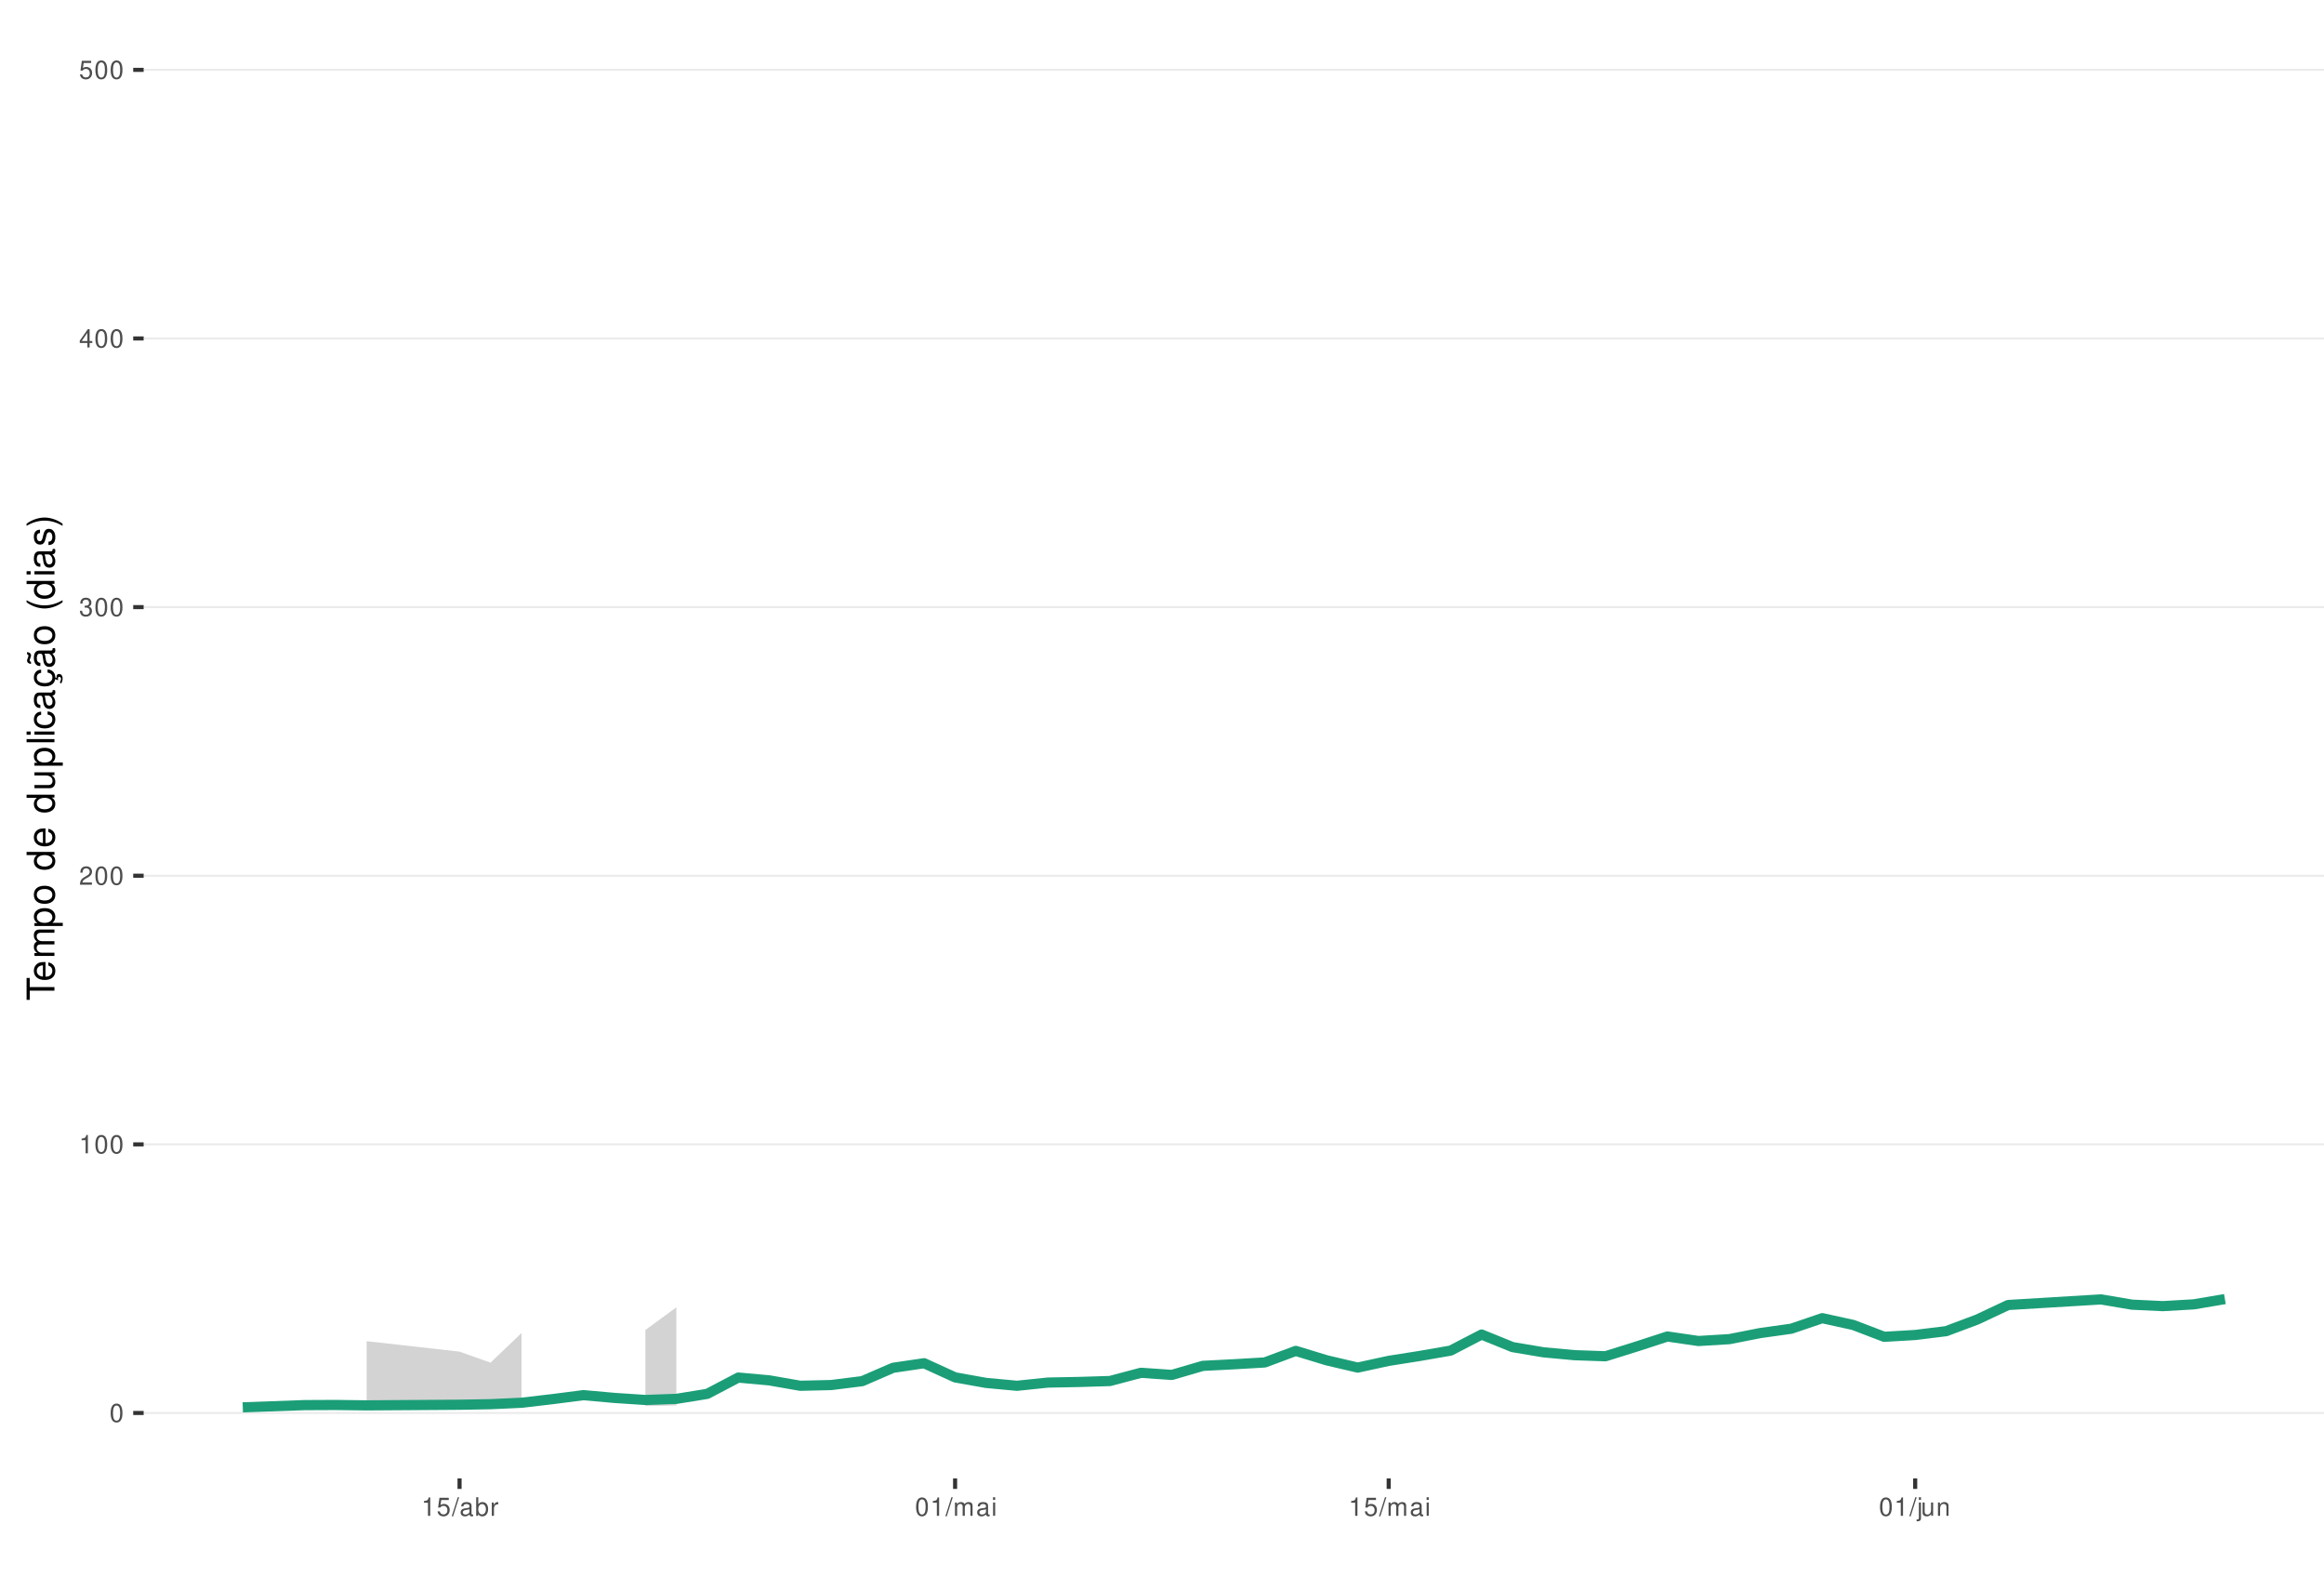
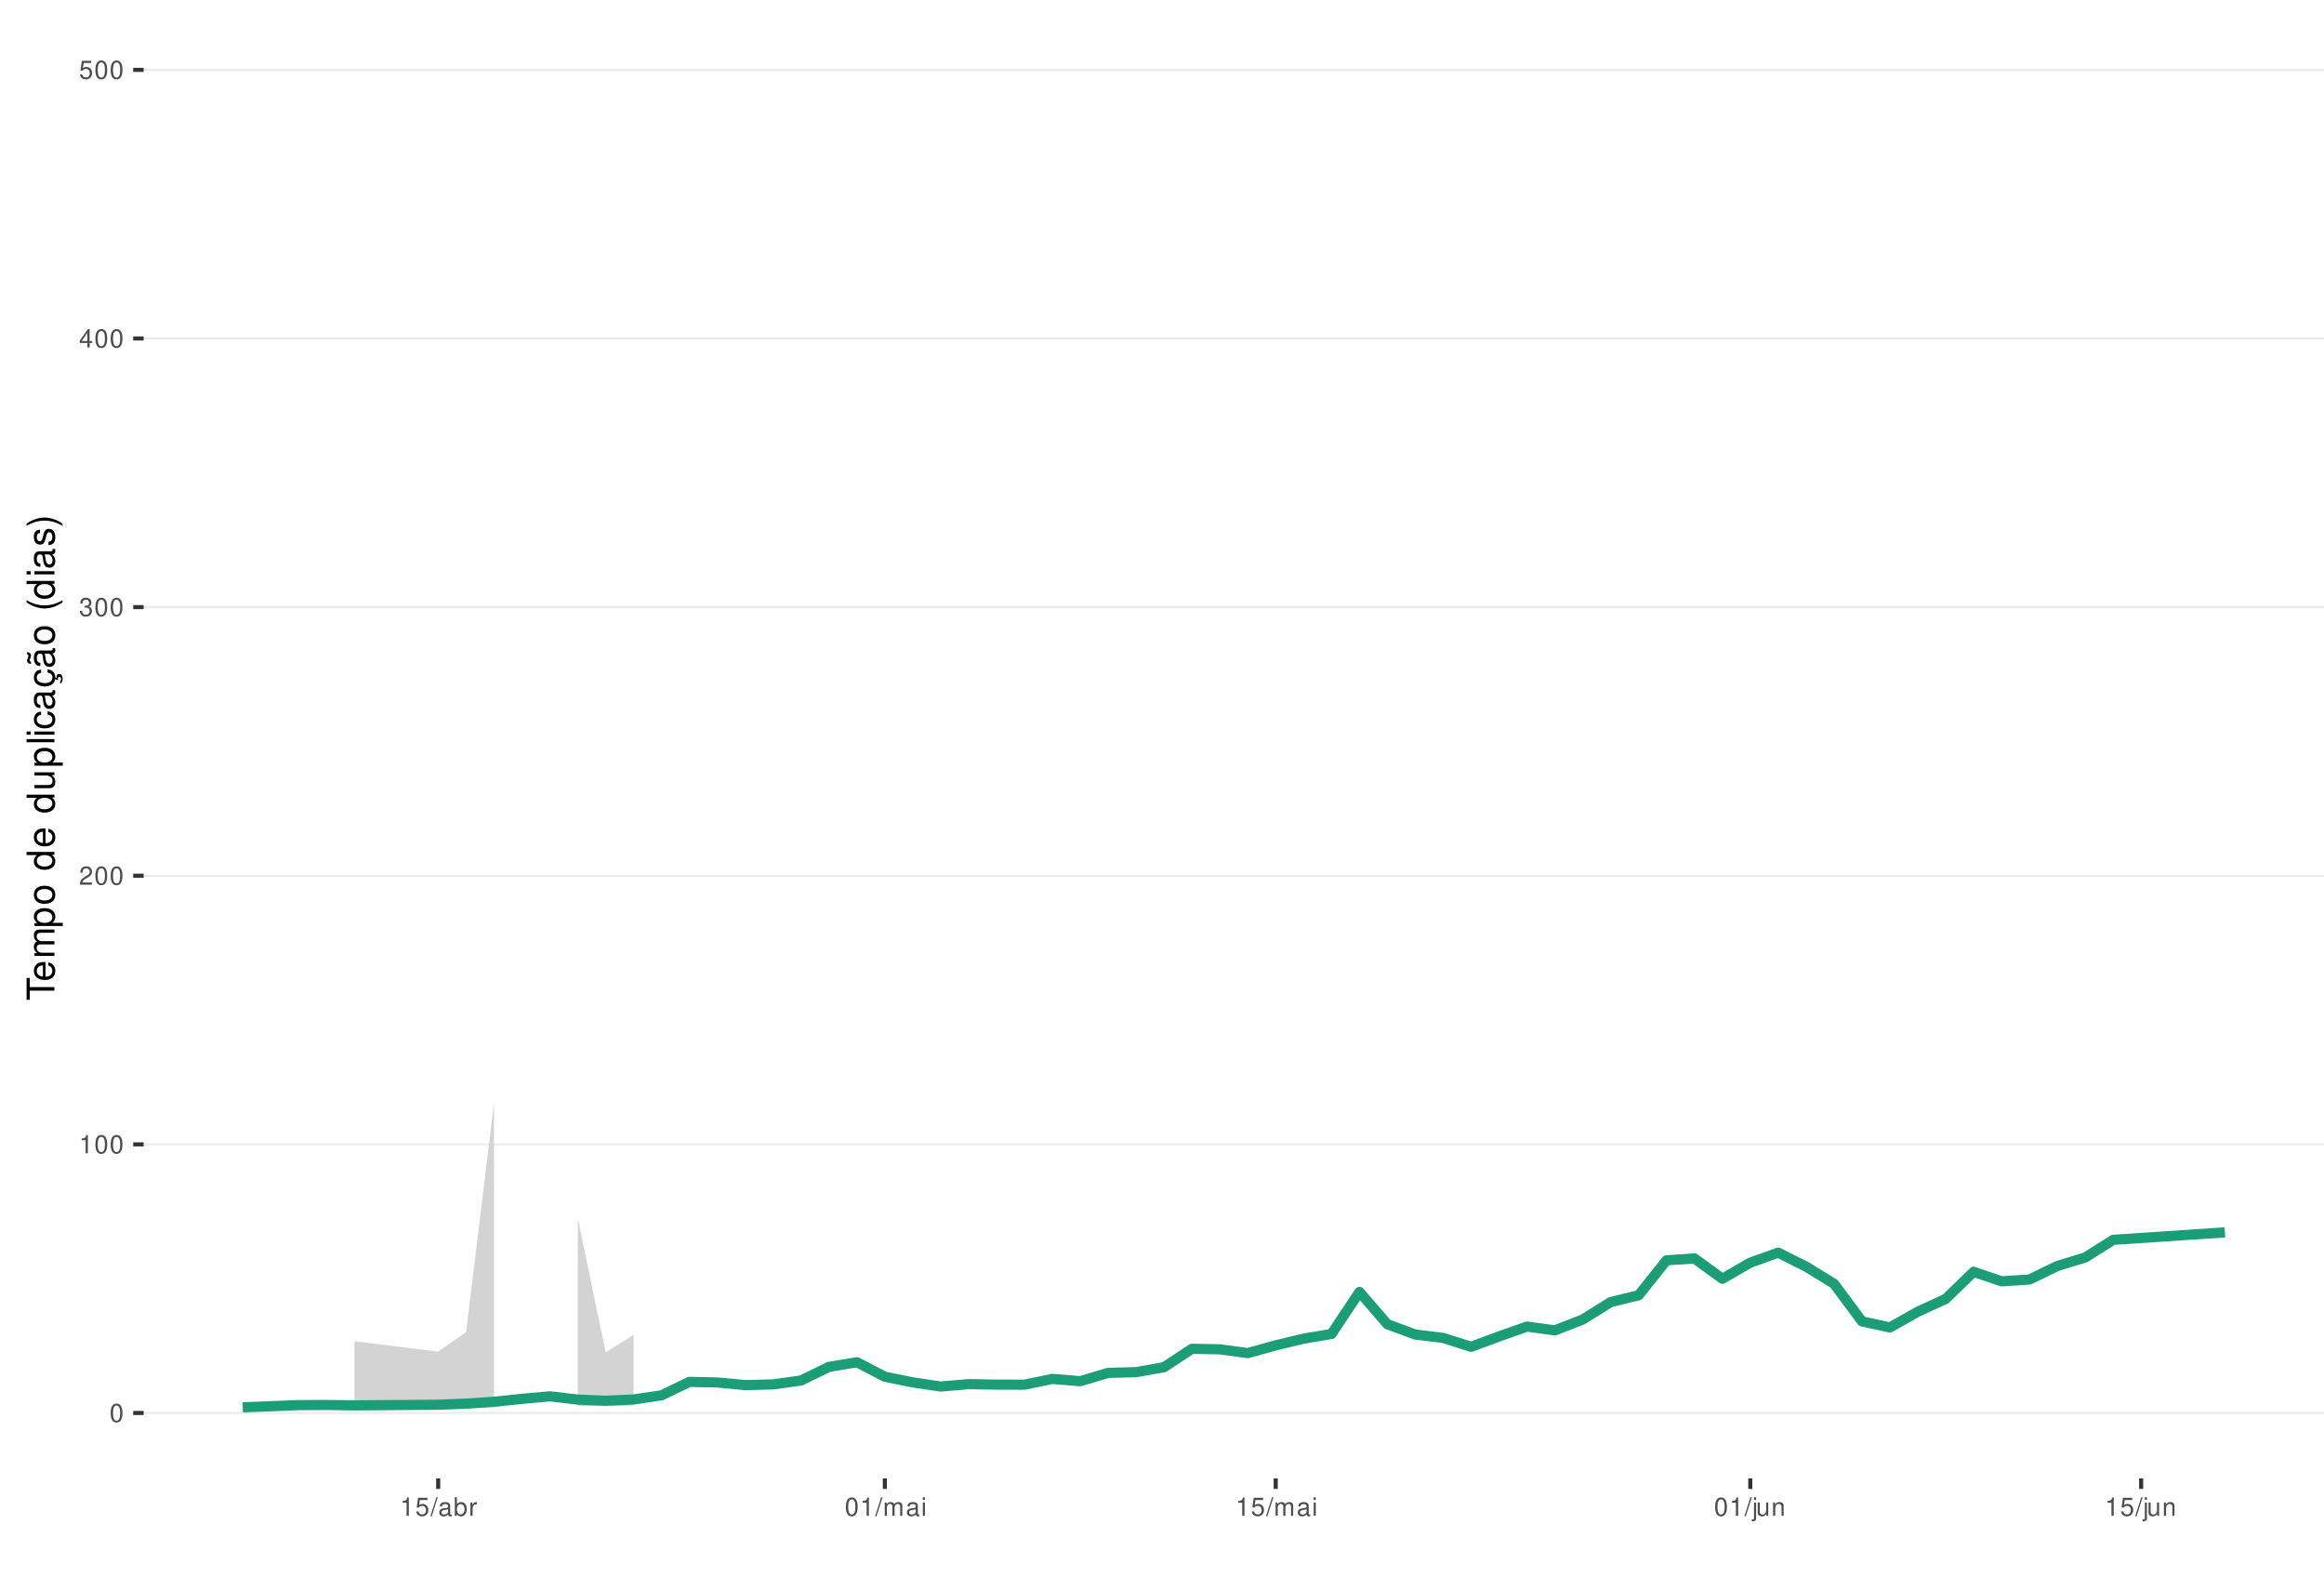
<svg xmlns="http://www.w3.org/2000/svg" xmlns:xlink="http://www.w3.org/1999/xlink" width="609pt" height="413pt" viewBox="0 0 609 413" version="1.1">
  <defs>
    <g>
      <symbol overflow="visible" id="glyph0-0">
        <path style="stroke:none;" d="" />
      </symbol>
      <symbol overflow="visible" id="glyph0-1">
        <path style="stroke:none;" d="M 1.828 -4.812 C 1.391 -4.812 0.984 -4.609 0.75 -4.281 C 0.438 -3.859 0.281 -3.219 0.281 -2.328 C 0.281 -0.703 0.812 0.156 1.828 0.156 C 2.828 0.156 3.375 -0.703 3.375 -2.297 C 3.375 -3.219 3.234 -3.844 2.922 -4.281 C 2.672 -4.625 2.281 -4.812 1.828 -4.812 Z M 1.828 -4.297 C 2.469 -4.297 2.781 -3.641 2.781 -2.344 C 2.781 -0.969 2.469 -0.328 1.812 -0.328 C 1.203 -0.328 0.891 -1 0.891 -2.328 C 0.891 -3.641 1.203 -4.297 1.828 -4.297 Z M 1.828 -4.297 " />
      </symbol>
      <symbol overflow="visible" id="glyph0-2">
        <path style="stroke:none;" d="M 1.719 -3.422 L 1.719 0 L 2.312 0 L 2.312 -4.812 L 1.922 -4.812 C 1.719 -4.078 1.578 -3.969 0.672 -3.859 L 0.672 -3.422 Z M 1.719 -3.422 " />
      </symbol>
      <symbol overflow="visible" id="glyph0-3">
        <path style="stroke:none;" d="M 3.375 -0.578 L 0.891 -0.578 C 0.938 -0.984 1.156 -1.234 1.734 -1.578 L 2.406 -1.953 C 3.062 -2.328 3.406 -2.812 3.406 -3.406 C 3.406 -3.812 3.234 -4.188 2.969 -4.438 C 2.688 -4.688 2.344 -4.812 1.891 -4.812 C 1.297 -4.812 0.844 -4.594 0.578 -4.188 C 0.422 -3.938 0.344 -3.641 0.328 -3.141 L 0.922 -3.141 C 0.938 -3.469 0.984 -3.672 1.062 -3.828 C 1.219 -4.125 1.516 -4.297 1.875 -4.297 C 2.406 -4.297 2.797 -3.906 2.797 -3.391 C 2.797 -3.016 2.578 -2.672 2.156 -2.438 L 1.547 -2.078 C 0.562 -1.516 0.281 -1.062 0.219 0 L 3.375 0 Z M 3.375 -0.578 " />
      </symbol>
      <symbol overflow="visible" id="glyph0-4">
        <path style="stroke:none;" d="M 1.469 -2.219 L 1.797 -2.219 C 2.422 -2.219 2.766 -1.922 2.766 -1.344 C 2.766 -0.734 2.406 -0.359 1.797 -0.359 C 1.156 -0.359 0.844 -0.688 0.797 -1.391 L 0.219 -1.391 C 0.234 -1.016 0.312 -0.766 0.422 -0.547 C 0.672 -0.078 1.125 0.156 1.766 0.156 C 2.75 0.156 3.375 -0.438 3.375 -1.344 C 3.375 -1.953 3.141 -2.297 2.562 -2.484 C 3.016 -2.672 3.234 -3 3.234 -3.484 C 3.234 -4.312 2.688 -4.812 1.797 -4.812 C 0.844 -4.812 0.328 -4.281 0.312 -3.266 L 0.906 -3.266 C 0.906 -3.547 0.938 -3.719 1 -3.875 C 1.141 -4.141 1.438 -4.297 1.797 -4.297 C 2.312 -4.297 2.625 -3.984 2.625 -3.469 C 2.625 -3.125 2.516 -2.922 2.25 -2.812 C 2.094 -2.75 1.875 -2.719 1.469 -2.703 Z M 1.469 -2.219 " />
      </symbol>
      <symbol overflow="visible" id="glyph0-5">
        <path style="stroke:none;" d="M 2.172 -1.172 L 2.172 0 L 2.766 0 L 2.766 -1.172 L 3.469 -1.172 L 3.469 -1.688 L 2.766 -1.688 L 2.766 -4.812 L 2.328 -4.812 L 0.188 -1.781 L 0.188 -1.172 Z M 2.172 -1.688 L 0.703 -1.688 L 2.172 -3.812 Z M 2.172 -1.688 " />
      </symbol>
      <symbol overflow="visible" id="glyph0-6">
        <path style="stroke:none;" d="M 3.172 -4.719 L 0.734 -4.719 L 0.375 -2.156 L 0.922 -2.156 C 1.188 -2.469 1.422 -2.594 1.797 -2.594 C 2.422 -2.594 2.812 -2.156 2.812 -1.453 C 2.812 -0.781 2.422 -0.359 1.781 -0.359 C 1.266 -0.359 0.953 -0.625 0.812 -1.156 L 0.234 -1.156 C 0.312 -0.766 0.375 -0.578 0.516 -0.406 C 0.781 -0.047 1.266 0.156 1.797 0.156 C 2.75 0.156 3.422 -0.547 3.422 -1.531 C 3.422 -2.469 2.797 -3.109 1.891 -3.109 C 1.562 -3.109 1.297 -3.016 1.016 -2.828 L 1.203 -4.141 L 3.172 -4.141 Z M 3.172 -4.719 " />
      </symbol>
      <symbol overflow="visible" id="glyph0-7">
        <path style="stroke:none;" d="M 1.531 -4.859 L -0.047 0.141 L 0.312 0.141 L 1.891 -4.859 Z M 1.531 -4.859 " />
      </symbol>
      <symbol overflow="visible" id="glyph0-8">
        <path style="stroke:none;" d="M 3.562 -0.328 C 3.5 -0.312 3.469 -0.312 3.438 -0.312 C 3.25 -0.312 3.141 -0.406 3.141 -0.578 L 3.141 -2.641 C 3.141 -3.25 2.688 -3.594 1.828 -3.594 C 1.312 -3.594 0.906 -3.438 0.672 -3.188 C 0.516 -3 0.453 -2.797 0.438 -2.453 L 0.984 -2.453 C 1.031 -2.875 1.297 -3.078 1.812 -3.078 C 2.312 -3.078 2.594 -2.891 2.594 -2.562 L 2.594 -2.406 C 2.578 -2.172 2.469 -2.078 2.016 -2.031 C 1.219 -1.922 1.109 -1.891 0.891 -1.812 C 0.484 -1.641 0.281 -1.328 0.281 -0.875 C 0.281 -0.25 0.719 0.156 1.422 0.156 C 1.859 0.156 2.219 0 2.609 -0.359 C 2.656 0 2.828 0.156 3.188 0.156 C 3.297 0.156 3.375 0.141 3.562 0.094 Z M 2.594 -1.094 C 2.594 -0.906 2.531 -0.797 2.375 -0.641 C 2.141 -0.438 1.875 -0.328 1.547 -0.328 C 1.109 -0.328 0.859 -0.547 0.859 -0.891 C 0.859 -1.266 1.094 -1.438 1.703 -1.531 C 2.297 -1.609 2.406 -1.641 2.594 -1.719 Z M 2.594 -1.094 " />
      </symbol>
      <symbol overflow="visible" id="glyph0-9">
        <path style="stroke:none;" d="M 0.359 -4.859 L 0.359 0 L 0.859 0 L 0.859 -0.453 C 1.125 -0.047 1.484 0.156 1.969 0.156 C 2.875 0.156 3.484 -0.594 3.484 -1.75 C 3.484 -2.891 2.922 -3.594 1.984 -3.594 C 1.516 -3.594 1.172 -3.406 0.906 -3.016 L 0.906 -4.859 Z M 1.891 -3.062 C 2.5 -3.062 2.906 -2.531 2.906 -1.703 C 2.906 -0.906 2.484 -0.359 1.891 -0.359 C 1.297 -0.359 0.906 -0.906 0.906 -1.719 C 0.906 -2.531 1.297 -3.062 1.891 -3.062 Z M 1.891 -3.062 " />
      </symbol>
      <symbol overflow="visible" id="glyph0-10">
        <path style="stroke:none;" d="M 0.453 -3.484 L 0.453 0 L 1.016 0 L 1.016 -1.812 C 1.031 -2.656 1.375 -3.016 2.141 -3 L 2.141 -3.562 C 2.047 -3.578 1.984 -3.594 1.922 -3.594 C 1.562 -3.594 1.297 -3.375 0.969 -2.859 L 0.969 -3.484 Z M 0.453 -3.484 " />
      </symbol>
      <symbol overflow="visible" id="glyph0-11">
        <path style="stroke:none;" d="M 0.469 -3.484 L 0.469 0 L 1.031 0 L 1.031 -2.188 C 1.031 -2.703 1.391 -3.109 1.844 -3.109 C 2.25 -3.109 2.484 -2.844 2.484 -2.406 L 2.484 0 L 3.047 0 L 3.047 -2.188 C 3.047 -2.703 3.422 -3.109 3.875 -3.109 C 4.266 -3.109 4.516 -2.844 4.516 -2.406 L 4.516 0 L 5.078 0 L 5.078 -2.609 C 5.078 -3.234 4.719 -3.594 4.062 -3.594 C 3.594 -3.594 3.312 -3.453 2.984 -3.062 C 2.781 -3.422 2.5 -3.594 2.047 -3.594 C 1.578 -3.594 1.266 -3.422 0.984 -3 L 0.984 -3.484 Z M 0.469 -3.484 " />
      </symbol>
      <symbol overflow="visible" id="glyph0-12">
        <path style="stroke:none;" d="M 1 -3.484 L 0.453 -3.484 L 0.453 0 L 1 0 Z M 1 -4.859 L 0.438 -4.859 L 0.438 -4.156 L 1 -4.156 Z M 1 -4.859 " />
      </symbol>
      <symbol overflow="visible" id="glyph0-13">
        <path style="stroke:none;" d="M 0.469 -3.484 L 0.469 0.5 C 0.469 0.859 0.359 0.969 0.016 0.969 C -0.031 0.969 -0.047 0.969 -0.125 0.953 L -0.125 1.438 C -0.047 1.438 -0.016 1.453 0.062 1.453 C 0.688 1.453 1.016 1.203 1.016 0.719 L 1.016 -3.484 Z M 1.016 -4.859 L 0.469 -4.859 L 0.469 -4.156 L 1.016 -4.156 Z M 1.016 -4.859 " />
      </symbol>
      <symbol overflow="visible" id="glyph0-14">
        <path style="stroke:none;" d="M 3.203 0 L 3.203 -3.484 L 2.656 -3.484 L 2.656 -1.516 C 2.656 -0.797 2.281 -0.328 1.703 -0.328 C 1.266 -0.328 0.984 -0.594 0.984 -1.016 L 0.984 -3.484 L 0.438 -3.484 L 0.438 -0.797 C 0.438 -0.219 0.859 0.156 1.547 0.156 C 2.062 0.156 2.391 -0.031 2.703 -0.484 L 2.703 0 Z M 3.203 0 " />
      </symbol>
      <symbol overflow="visible" id="glyph0-15">
        <path style="stroke:none;" d="M 0.469 -3.484 L 0.469 0 L 1.031 0 L 1.031 -1.922 C 1.031 -2.641 1.391 -3.109 1.969 -3.109 C 2.406 -3.109 2.688 -2.828 2.688 -2.422 L 2.688 0 L 3.234 0 L 3.234 -2.641 C 3.234 -3.219 2.812 -3.594 2.141 -3.594 C 1.625 -3.594 1.281 -3.391 0.984 -2.906 L 0.984 -3.484 Z M 0.469 -3.484 " />
      </symbol>
      <symbol overflow="visible" id="glyph1-0">
        <path style="stroke:none;" d="" />
      </symbol>
      <symbol overflow="visible" id="glyph1-1">
        <path style="stroke:none;" d="M -6.469 -3.547 L -6.469 -5.938 L -7.297 -5.938 L -7.297 -0.203 L -6.469 -0.203 L -6.469 -2.609 L 0 -2.609 L 0 -3.547 Z M -6.469 -3.547 " />
      </symbol>
      <symbol overflow="visible" id="glyph1-2">
        <path style="stroke:none;" d="M -2.344 -5.125 C -3.141 -5.125 -3.625 -5.062 -4.016 -4.922 C -4.875 -4.578 -5.391 -3.781 -5.391 -2.797 C -5.391 -1.344 -4.281 -0.406 -2.547 -0.406 C -0.812 -0.406 0.234 -1.297 0.234 -2.781 C 0.234 -3.984 -0.453 -4.812 -1.594 -5.016 L -1.594 -4.188 C -0.906 -3.953 -0.547 -3.484 -0.547 -2.812 C -0.547 -2.281 -0.781 -1.828 -1.219 -1.547 C -1.516 -1.344 -1.812 -1.281 -2.344 -1.266 Z M -3.016 -1.297 C -3.984 -1.359 -4.625 -1.953 -4.625 -2.797 C -4.625 -3.641 -3.953 -4.234 -3.016 -4.234 Z M -3.016 -1.297 " />
      </symbol>
      <symbol overflow="visible" id="glyph1-3">
        <path style="stroke:none;" d="M -5.234 -0.703 L 0 -0.703 L 0 -1.547 L -3.297 -1.547 C -4.047 -1.547 -4.656 -2.094 -4.656 -2.766 C -4.656 -3.391 -4.281 -3.734 -3.609 -3.734 L 0 -3.734 L 0 -4.578 L -3.297 -4.578 C -4.047 -4.578 -4.656 -5.125 -4.656 -5.812 C -4.656 -6.422 -4.266 -6.781 -3.609 -6.781 L 0 -6.781 L 0 -7.625 L -3.938 -7.625 C -4.875 -7.625 -5.391 -7.078 -5.391 -6.094 C -5.391 -5.406 -5.188 -4.984 -4.594 -4.484 C -5.156 -4.188 -5.391 -3.766 -5.391 -3.078 C -5.391 -2.375 -5.125 -1.906 -4.5 -1.469 L -5.234 -1.469 Z M -5.234 -0.703 " />
      </symbol>
      <symbol overflow="visible" id="glyph1-4">
        <path style="stroke:none;" d="M 2.188 -0.547 L 2.188 -1.375 L -0.547 -1.375 C -0.016 -1.812 0.234 -2.312 0.234 -2.984 C 0.234 -4.344 -0.859 -5.234 -2.531 -5.234 C -4.297 -5.234 -5.391 -4.375 -5.391 -2.984 C -5.391 -2.266 -5.062 -1.703 -4.453 -1.312 L -5.234 -1.312 L -5.234 -0.547 Z M -4.609 -2.844 C -4.609 -3.766 -3.797 -4.359 -2.547 -4.359 C -1.359 -4.359 -0.547 -3.75 -0.547 -2.844 C -0.547 -1.953 -1.344 -1.375 -2.578 -1.375 C -3.812 -1.375 -4.609 -1.953 -4.609 -2.844 Z M -4.609 -2.844 " />
      </symbol>
      <symbol overflow="visible" id="glyph1-5">
        <path style="stroke:none;" d="M -5.391 -2.719 C -5.391 -1.234 -4.344 -0.359 -2.578 -0.359 C -0.812 -0.359 0.234 -1.234 0.234 -2.734 C 0.234 -4.203 -0.812 -5.094 -2.547 -5.094 C -4.359 -5.094 -5.391 -4.234 -5.391 -2.719 Z M -4.625 -2.734 C -4.625 -3.672 -3.844 -4.234 -2.547 -4.234 C -1.312 -4.234 -0.547 -3.656 -0.547 -2.734 C -0.547 -1.797 -1.312 -1.234 -2.578 -1.234 C -3.844 -1.234 -4.625 -1.797 -4.625 -2.734 Z M -4.625 -2.734 " />
      </symbol>
      <symbol overflow="visible" id="glyph1-6">
        <path style="stroke:none;" d="" />
      </symbol>
      <symbol overflow="visible" id="glyph1-7">
        <path style="stroke:none;" d="M -7.297 -4.953 L -7.297 -4.125 L -4.578 -4.125 C -5.109 -3.766 -5.391 -3.203 -5.391 -2.516 C -5.391 -1.156 -4.297 -0.266 -2.625 -0.266 C -0.859 -0.266 0.234 -1.125 0.234 -2.547 C 0.234 -3.266 -0.047 -3.766 -0.688 -4.203 L 0 -4.203 L 0 -4.953 Z M -4.609 -2.656 C -4.609 -3.547 -3.812 -4.125 -2.562 -4.125 C -1.344 -4.125 -0.547 -3.547 -0.547 -2.656 C -0.547 -1.734 -1.359 -1.125 -2.578 -1.125 C -3.797 -1.125 -4.609 -1.734 -4.609 -2.656 Z M -4.609 -2.656 " />
      </symbol>
      <symbol overflow="visible" id="glyph1-8">
        <path style="stroke:none;" d="M 0 -4.812 L -5.234 -4.812 L -5.234 -3.984 L -2.266 -3.984 C -1.203 -3.984 -0.5 -3.438 -0.5 -2.562 C -0.5 -1.906 -0.906 -1.484 -1.531 -1.484 L -5.234 -1.484 L -5.234 -0.656 L -1.203 -0.656 C -0.328 -0.656 0.234 -1.297 0.234 -2.312 C 0.234 -3.094 -0.047 -3.578 -0.734 -4.062 L 0 -4.062 Z M 0 -4.812 " />
      </symbol>
      <symbol overflow="visible" id="glyph1-9">
        <path style="stroke:none;" d="M -7.297 -1.516 L -7.297 -0.688 L 0 -0.688 L 0 -1.516 Z M -7.297 -1.516 " />
      </symbol>
      <symbol overflow="visible" id="glyph1-10">
        <path style="stroke:none;" d="M -5.234 -1.5 L -5.234 -0.672 L 0 -0.672 L 0 -1.5 Z M -7.297 -1.5 L -7.297 -0.656 L -6.234 -0.656 L -6.234 -1.5 Z M -7.297 -1.5 " />
      </symbol>
      <symbol overflow="visible" id="glyph1-11">
        <path style="stroke:none;" d="M -3.484 -4.703 C -3.984 -4.672 -4.312 -4.562 -4.609 -4.359 C -5.094 -4 -5.391 -3.375 -5.391 -2.641 C -5.391 -1.219 -4.266 -0.312 -2.531 -0.312 C -0.844 -0.312 0.234 -1.203 0.234 -2.625 C 0.234 -3.875 -0.516 -4.672 -1.797 -4.766 L -1.797 -3.938 C -0.953 -3.797 -0.547 -3.359 -0.547 -2.656 C -0.547 -1.734 -1.297 -1.188 -2.531 -1.188 C -3.844 -1.188 -4.625 -1.719 -4.625 -2.625 C -4.625 -3.328 -4.203 -3.766 -3.484 -3.875 Z M -3.484 -4.703 " />
      </symbol>
      <symbol overflow="visible" id="glyph1-12">
        <path style="stroke:none;" d="M -0.484 -5.344 C -0.469 -5.266 -0.469 -5.219 -0.469 -5.172 C -0.469 -4.875 -0.625 -4.719 -0.875 -4.719 L -3.953 -4.719 C -4.891 -4.719 -5.391 -4.047 -5.391 -2.75 C -5.391 -1.984 -5.172 -1.375 -4.781 -1.016 C -4.516 -0.766 -4.203 -0.672 -3.688 -0.656 L -3.688 -1.484 C -4.328 -1.562 -4.625 -1.938 -4.625 -2.719 C -4.625 -3.484 -4.344 -3.891 -3.844 -3.891 L -3.625 -3.891 C -3.266 -3.875 -3.125 -3.703 -3.047 -3.016 C -2.891 -1.844 -2.844 -1.656 -2.719 -1.344 C -2.453 -0.734 -2 -0.422 -1.312 -0.422 C -0.375 -0.422 0.234 -1.078 0.234 -2.141 C 0.234 -2.797 0 -3.328 -0.547 -3.922 C 0 -3.984 0.234 -4.234 0.234 -4.781 C 0.234 -4.953 0.203 -5.062 0.141 -5.344 Z M -1.656 -3.891 C -1.375 -3.891 -1.203 -3.812 -0.969 -3.562 C -0.656 -3.219 -0.5 -2.812 -0.5 -2.312 C -0.5 -1.672 -0.812 -1.297 -1.344 -1.297 C -1.891 -1.297 -2.172 -1.656 -2.297 -2.547 C -2.422 -3.438 -2.453 -3.609 -2.594 -3.891 Z M -1.656 -3.891 " />
      </symbol>
      <symbol overflow="visible" id="glyph1-13">
        <path style="stroke:none;" d="M 0.234 -2.641 C 0.234 -3.875 -0.547 -4.703 -1.797 -4.766 L -1.797 -3.938 C -0.953 -3.797 -0.531 -3.359 -0.531 -2.656 C -0.531 -1.734 -1.281 -1.188 -2.516 -1.188 C -3.844 -1.188 -4.625 -1.719 -4.625 -2.625 C -4.625 -3.328 -4.203 -3.766 -3.484 -3.875 L -3.484 -4.703 C -3.984 -4.672 -4.312 -4.562 -4.609 -4.359 C -5.094 -4 -5.391 -3.375 -5.391 -2.641 C -5.391 -1.219 -4.266 -0.312 -2.531 -0.312 C -1.469 -0.312 -0.625 -0.672 -0.156 -1.312 C 0.047 -1.594 0.125 -1.812 0.203 -2.25 L 0.922 -1.938 L 0.984 -2.062 C 0.938 -2.188 0.906 -2.25 0.906 -2.375 C 0.906 -2.656 1.047 -2.828 1.281 -2.828 C 1.547 -2.828 1.734 -2.594 1.734 -2.297 C 1.734 -2.031 1.672 -1.844 1.438 -1.406 L 1.406 -1.312 L 1.812 -1.094 C 2.078 -1.75 2.141 -1.953 2.141 -2.344 C 2.141 -3.109 1.781 -3.578 1.203 -3.578 C 0.781 -3.578 0.547 -3.297 0.547 -2.797 C 0.547 -2.703 0.547 -2.641 0.562 -2.516 Z M 0.234 -2.641 " />
      </symbol>
      <symbol overflow="visible" id="glyph1-14">
        <path style="stroke:none;" d="M -0.484 -5.344 C -0.469 -5.266 -0.469 -5.219 -0.469 -5.172 C -0.469 -4.875 -0.625 -4.719 -0.875 -4.719 L -3.953 -4.719 C -4.891 -4.719 -5.391 -4.047 -5.391 -2.75 C -5.391 -1.984 -5.172 -1.375 -4.781 -1.016 C -4.516 -0.766 -4.203 -0.672 -3.688 -0.656 L -3.688 -1.484 C -4.328 -1.562 -4.625 -1.938 -4.625 -2.719 C -4.625 -3.484 -4.344 -3.891 -3.844 -3.891 L -3.625 -3.891 C -3.266 -3.875 -3.125 -3.703 -3.047 -3.016 C -2.891 -1.844 -2.844 -1.656 -2.719 -1.344 C -2.453 -0.734 -2 -0.422 -1.312 -0.422 C -0.375 -0.422 0.234 -1.078 0.234 -2.141 C 0.234 -2.797 0 -3.328 -0.547 -3.922 C 0 -3.984 0.234 -4.234 0.234 -4.781 C 0.234 -4.953 0.203 -5.062 0.141 -5.344 Z M -1.656 -3.891 C -1.375 -3.891 -1.203 -3.812 -0.969 -3.562 C -0.656 -3.219 -0.5 -2.812 -0.5 -2.312 C -0.5 -1.672 -0.812 -1.297 -1.344 -1.297 C -1.891 -1.297 -2.172 -1.656 -2.297 -2.547 C -2.422 -3.438 -2.453 -3.609 -2.594 -3.891 Z M -7.172 -3.75 C -6.922 -3.672 -6.812 -3.547 -6.812 -3.375 C -6.812 -3.25 -6.875 -2.984 -6.984 -2.734 C -7.156 -2.312 -7.172 -2.25 -7.172 -2.047 C -7.172 -1.594 -6.797 -1.297 -6.141 -1.188 L -6.141 -1.766 C -6.375 -1.812 -6.5 -1.938 -6.5 -2.094 C -6.5 -2.203 -6.469 -2.344 -6.375 -2.578 C -6.156 -3.156 -6.125 -3.234 -6.125 -3.438 C -6.125 -3.922 -6.484 -4.219 -7.172 -4.312 Z M -7.172 -3.75 " />
      </symbol>
      <symbol overflow="visible" id="glyph1-15">
        <path style="stroke:none;" d="M -7.297 -2.359 C -5.984 -1.359 -4.156 -0.734 -2.594 -0.734 C -1.016 -0.734 0.812 -1.359 2.125 -2.359 L 2.125 -2.906 C 0.688 -2.031 -0.984 -1.547 -2.594 -1.547 C -4.188 -1.547 -5.875 -2.031 -7.297 -2.906 Z M -7.297 -2.359 " />
      </symbol>
      <symbol overflow="visible" id="glyph1-16">
        <path style="stroke:none;" d="M -3.781 -4.375 C -4.812 -4.375 -5.391 -3.688 -5.391 -2.484 C -5.391 -1.266 -4.766 -0.469 -3.797 -0.469 C -2.969 -0.469 -2.578 -0.891 -2.281 -2.125 L -2.094 -2.906 C -1.953 -3.484 -1.734 -3.719 -1.375 -3.719 C -0.875 -3.719 -0.547 -3.234 -0.547 -2.5 C -0.547 -2.047 -0.672 -1.672 -0.891 -1.453 C -1.047 -1.328 -1.188 -1.266 -1.562 -1.219 L -1.562 -0.344 C -0.344 -0.375 0.234 -1.062 0.234 -2.438 C 0.234 -3.75 -0.422 -4.594 -1.438 -4.594 C -2.203 -4.594 -2.641 -4.156 -2.891 -3.109 L -3.078 -2.312 C -3.234 -1.625 -3.453 -1.344 -3.828 -1.344 C -4.312 -1.344 -4.625 -1.766 -4.625 -2.453 C -4.625 -3.125 -4.328 -3.484 -3.781 -3.5 Z M -3.781 -4.375 " />
      </symbol>
      <symbol overflow="visible" id="glyph1-17">
        <path style="stroke:none;" d="M 2.125 -0.938 C 0.812 -1.938 -1.016 -2.562 -2.578 -2.562 C -4.156 -2.562 -5.984 -1.938 -7.297 -0.938 L -7.297 -0.375 C -5.859 -1.266 -4.188 -1.75 -2.578 -1.75 C -0.984 -1.75 0.703 -1.266 2.125 -0.375 Z M 2.125 -0.938 " />
      </symbol>
    </g>
    <clipPath id="clip1">
      <path d="M 37.645 9.961 L 609 9.961 L 609 387.328 L 37.645 387.328 Z M 37.645 9.961 " />
    </clipPath>
    <clipPath id="clip2">
      <path d="M 37.645 369 L 609 369 L 609 371 L 37.645 371 Z M 37.645 369 " />
    </clipPath>
    <clipPath id="clip3">
      <path d="M 37.645 299 L 609 299 L 609 301 L 37.645 301 Z M 37.645 299 " />
    </clipPath>
    <clipPath id="clip4">
      <path d="M 37.645 229 L 609 229 L 609 230 L 37.645 230 Z M 37.645 229 " />
    </clipPath>
    <clipPath id="clip5">
      <path d="M 37.645 158 L 609 158 L 609 160 L 37.645 160 Z M 37.645 158 " />
    </clipPath>
    <clipPath id="clip6">
      <path d="M 37.645 88 L 609 88 L 609 89 L 37.645 89 Z M 37.645 88 " />
    </clipPath>
    <clipPath id="clip7">
      <path d="M 37.645 18 L 609 18 L 609 19 L 37.645 19 Z M 37.645 18 " />
    </clipPath>
  </defs>
  <g id="surface339">
    <rect x="0" y="0" width="609" height="413" style="fill:rgb(100%,100%,100%);fill-opacity:1;stroke:none;" />
    <rect x="0" y="0" width="609" height="413" style="fill:rgb(100%,100%,100%);fill-opacity:1;stroke:none;" />
    <path style="fill:none;stroke-width:1.067;stroke-linecap:round;stroke-linejoin:round;stroke:rgb(100%,100%,100%);stroke-opacity:1;stroke-miterlimit:10;" d="M 0 413 L 609 413 L 609 0 L 0 0 Z M 0 413 " />
    <g clip-path="url(#clip1)" clip-rule="nonzero">
      <path style=" stroke:none;fill-rule:nonzero;fill:rgb(100%,100%,100%);fill-opacity:1;" d="M 37.645 387.328 L 609 387.328 L 609 9.961 L 37.645 9.961 Z M 37.645 387.328 " />
    </g>
    <g clip-path="url(#clip2)" clip-rule="nonzero">
      <path style="fill:none;stroke-width:0.533;stroke-linecap:butt;stroke-linejoin:round;stroke:rgb(92.157%,92.157%,92.157%);stroke-opacity:1;stroke-miterlimit:10;" d="M 37.645 370.176 L 609 370.176 " />
    </g>
    <g clip-path="url(#clip3)" clip-rule="nonzero">
      <path style="fill:none;stroke-width:0.533;stroke-linecap:butt;stroke-linejoin:round;stroke:rgb(92.157%,92.157%,92.157%);stroke-opacity:1;stroke-miterlimit:10;" d="M 37.645 299.801 L 609 299.801 " />
    </g>
    <g clip-path="url(#clip4)" clip-rule="nonzero">
      <path style="fill:none;stroke-width:0.533;stroke-linecap:butt;stroke-linejoin:round;stroke:rgb(92.157%,92.157%,92.157%);stroke-opacity:1;stroke-miterlimit:10;" d="M 37.645 229.426 L 609 229.426 " />
    </g>
    <g clip-path="url(#clip5)" clip-rule="nonzero">
      <path style="fill:none;stroke-width:0.533;stroke-linecap:butt;stroke-linejoin:round;stroke:rgb(92.157%,92.157%,92.157%);stroke-opacity:1;stroke-miterlimit:10;" d="M 37.645 159.051 L 609 159.051 " />
    </g>
    <g clip-path="url(#clip6)" clip-rule="nonzero">
      <path style="fill:none;stroke-width:0.533;stroke-linecap:butt;stroke-linejoin:round;stroke:rgb(92.157%,92.157%,92.157%);stroke-opacity:1;stroke-miterlimit:10;" d="M 37.645 88.676 L 609 88.676 " />
    </g>
    <g clip-path="url(#clip7)" clip-rule="nonzero">
      <path style="fill:none;stroke-width:0.533;stroke-linecap:butt;stroke-linejoin:round;stroke:rgb(92.157%,92.157%,92.157%);stroke-opacity:1;stroke-miterlimit:10;" d="M 37.645 18.301 L 609 18.301 " />
    </g>
-     <path style=" stroke:none;fill-rule:nonzero;fill:rgb(82.745%,82.745%,82.745%);fill-opacity:1;" d="M 96.078 351.363 L 120.426 354.102 L 128.543 356.988 L 136.66 349.234 L 136.66 368.762 L 128.543 368.93 L 120.426 369.039 L 96.078 369.145 Z M 96.078 351.363 " />
-     <path style=" stroke:none;fill-rule:nonzero;fill:rgb(82.745%,82.745%,82.745%);fill-opacity:1;" d="M 169.121 348.434 L 177.238 342.488 L 177.238 368.207 L 169.121 368.34 Z M 169.121 348.434 " />
-     <path style="fill:none;stroke-width:2.667;stroke-linecap:butt;stroke-linejoin:round;stroke:rgb(10.588%,61.961%,46.667%);stroke-opacity:1;stroke-miterlimit:10;" d="M 63.617 368.699 L 79.848 368.113 L 87.965 368.078 L 96.078 368.18 L 120.426 368.016 L 128.543 367.871 L 136.66 367.496 L 144.773 366.547 L 152.891 365.504 L 161.004 366.23 L 169.121 366.766 L 177.238 366.477 L 185.352 365.164 L 193.469 360.895 L 201.586 361.629 L 209.699 363.047 L 217.816 362.855 L 225.934 361.84 L 234.047 358.332 L 242.164 357.141 L 250.281 360.848 L 258.395 362.301 L 266.512 363.051 L 274.629 362.207 L 282.742 362.051 L 290.859 361.801 L 298.977 359.648 L 307.09 360.203 L 315.207 357.828 L 323.324 357.414 L 331.438 356.938 L 339.555 353.91 L 347.672 356.383 L 355.785 358.285 L 363.902 356.523 L 372.016 355.242 L 380.133 353.832 L 388.25 349.621 L 396.363 352.918 L 404.48 354.281 L 412.598 355.035 L 420.711 355.316 L 428.828 352.777 L 436.945 350.137 L 445.059 351.32 L 453.176 350.832 L 461.293 349.234 L 469.406 348.098 L 477.523 345.336 L 485.641 347.121 L 493.754 350.219 L 501.871 349.742 L 509.988 348.742 L 518.102 345.703 L 526.219 341.887 L 534.336 341.398 L 542.449 340.91 L 550.566 340.422 L 558.684 341.797 L 566.797 342.184 L 574.914 341.711 L 583.031 340.332 " />
+     <path style=" stroke:none;fill-rule:nonzero;fill:rgb(82.745%,82.745%,82.745%);fill-opacity:1;" d="M 92.879 351.363 L 114.824 354.102 L 122.141 348.973 L 129.457 288.961 L 129.457 368.699 L 122.141 368.891 L 114.824 369.039 L 92.879 369.145 Z M 92.879 351.363 " />
+     <path style=" stroke:none;fill-rule:nonzero;fill:rgb(82.745%,82.745%,82.745%);fill-opacity:1;" d="M 151.402 319.156 L 158.719 354.27 L 166.035 349.719 L 166.035 368.25 L 158.719 368.402 L 151.402 368.375 Z M 151.402 319.156 " />
+     <path style="fill:none;stroke-width:2.667;stroke-linecap:butt;stroke-linejoin:round;stroke:rgb(10.588%,61.961%,46.667%);stroke-opacity:1;stroke-miterlimit:10;" d="M 63.617 368.699 L 78.246 368.113 L 85.562 368.078 L 92.879 368.18 L 114.824 368.016 L 122.141 367.719 L 129.457 367.246 L 136.773 366.473 L 144.09 365.809 L 151.402 366.668 L 158.719 366.965 L 166.035 366.637 L 173.352 365.543 L 180.668 362.027 L 187.98 362.18 L 195.297 362.871 L 202.613 362.688 L 209.93 361.66 L 217.246 358.086 L 224.562 356.883 L 231.875 360.676 L 239.191 362.16 L 246.508 363.246 L 253.824 362.617 L 261.141 362.746 L 268.453 362.762 L 275.77 361.246 L 283.086 361.844 L 290.402 359.668 L 297.719 359.477 L 305.035 358.176 L 312.348 353.359 L 319.664 353.5 L 326.98 354.484 L 334.297 352.457 L 341.613 350.703 L 348.926 349.477 L 356.242 338.473 L 363.559 346.922 L 370.875 349.625 L 378.191 350.512 L 385.504 352.836 L 392.82 350.121 L 400.137 347.539 L 407.453 348.527 L 414.77 345.684 L 422.086 341.113 L 429.398 339.34 L 436.715 330.18 L 444.031 329.691 L 451.348 335.012 L 458.664 330.793 L 465.977 328.172 L 473.293 331.836 L 480.609 336.328 L 487.926 346.176 L 495.242 347.77 L 502.559 343.648 L 509.871 340.285 L 517.188 333.191 L 524.504 335.68 L 531.82 335.211 L 539.137 331.664 L 546.449 329.426 L 553.766 324.812 L 583.031 322.859 " />
    <g style="fill:rgb(30.196%,30.196%,30.196%);fill-opacity:1;">
      <use xlink:href="#glyph0-1" x="28.715" y="372.523" />
    </g>
    <g style="fill:rgb(30.196%,30.196%,30.196%);fill-opacity:1;">
      <use xlink:href="#glyph0-2" x="20.715" y="302.148" />
      <use xlink:href="#glyph0-1" x="24.715" y="302.148" />
      <use xlink:href="#glyph0-1" x="28.715" y="302.148" />
    </g>
    <g style="fill:rgb(30.196%,30.196%,30.196%);fill-opacity:1;">
      <use xlink:href="#glyph0-3" x="20.715" y="231.773" />
      <use xlink:href="#glyph0-1" x="24.715" y="231.773" />
      <use xlink:href="#glyph0-1" x="28.715" y="231.773" />
    </g>
    <g style="fill:rgb(30.196%,30.196%,30.196%);fill-opacity:1;">
      <use xlink:href="#glyph0-4" x="20.715" y="161.398" />
      <use xlink:href="#glyph0-1" x="24.715" y="161.398" />
      <use xlink:href="#glyph0-1" x="28.715" y="161.398" />
    </g>
    <g style="fill:rgb(30.196%,30.196%,30.196%);fill-opacity:1;">
      <use xlink:href="#glyph0-5" x="20.715" y="91.023" />
      <use xlink:href="#glyph0-1" x="24.715" y="91.023" />
      <use xlink:href="#glyph0-1" x="28.715" y="91.023" />
    </g>
    <g style="fill:rgb(30.196%,30.196%,30.196%);fill-opacity:1;">
      <use xlink:href="#glyph0-6" x="20.715" y="20.648" />
      <use xlink:href="#glyph0-1" x="24.715" y="20.648" />
      <use xlink:href="#glyph0-1" x="28.715" y="20.648" />
    </g>
    <path style="fill:none;stroke-width:1.067;stroke-linecap:butt;stroke-linejoin:round;stroke:rgb(20%,20%,20%);stroke-opacity:1;stroke-miterlimit:10;" d="M 34.906 370.176 L 37.645 370.176 " />
    <path style="fill:none;stroke-width:1.067;stroke-linecap:butt;stroke-linejoin:round;stroke:rgb(20%,20%,20%);stroke-opacity:1;stroke-miterlimit:10;" d="M 34.906 299.801 L 37.645 299.801 " />
    <path style="fill:none;stroke-width:1.067;stroke-linecap:butt;stroke-linejoin:round;stroke:rgb(20%,20%,20%);stroke-opacity:1;stroke-miterlimit:10;" d="M 34.906 229.426 L 37.645 229.426 " />
    <path style="fill:none;stroke-width:1.067;stroke-linecap:butt;stroke-linejoin:round;stroke:rgb(20%,20%,20%);stroke-opacity:1;stroke-miterlimit:10;" d="M 34.906 159.051 L 37.645 159.051 " />
    <path style="fill:none;stroke-width:1.067;stroke-linecap:butt;stroke-linejoin:round;stroke:rgb(20%,20%,20%);stroke-opacity:1;stroke-miterlimit:10;" d="M 34.906 88.676 L 37.645 88.676 " />
    <path style="fill:none;stroke-width:1.067;stroke-linecap:butt;stroke-linejoin:round;stroke:rgb(20%,20%,20%);stroke-opacity:1;stroke-miterlimit:10;" d="M 34.906 18.301 L 37.645 18.301 " />
-     <path style="fill:none;stroke-width:1.067;stroke-linecap:butt;stroke-linejoin:round;stroke:rgb(20%,20%,20%);stroke-opacity:1;stroke-miterlimit:10;" d="M 120.426 390.07 L 120.426 387.328 " />
-     <path style="fill:none;stroke-width:1.067;stroke-linecap:butt;stroke-linejoin:round;stroke:rgb(20%,20%,20%);stroke-opacity:1;stroke-miterlimit:10;" d="M 250.281 390.07 L 250.281 387.328 " />
-     <path style="fill:none;stroke-width:1.067;stroke-linecap:butt;stroke-linejoin:round;stroke:rgb(20%,20%,20%);stroke-opacity:1;stroke-miterlimit:10;" d="M 363.902 390.07 L 363.902 387.328 " />
-     <path style="fill:none;stroke-width:1.067;stroke-linecap:butt;stroke-linejoin:round;stroke:rgb(20%,20%,20%);stroke-opacity:1;stroke-miterlimit:10;" d="M 501.871 390.07 L 501.871 387.328 " />
-     <g style="fill:rgb(30.196%,30.196%,30.196%);fill-opacity:1;">
-       <use xlink:href="#glyph0-2" x="110.426" y="397.109" />
-       <use xlink:href="#glyph0-6" x="114.426" y="397.109" />
-       <use xlink:href="#glyph0-7" x="118.426" y="397.109" />
-       <use xlink:href="#glyph0-8" x="120.426" y="397.109" />
-       <use xlink:href="#glyph0-9" x="124.426" y="397.109" />
-       <use xlink:href="#glyph0-10" x="128.426" y="397.109" />
-     </g>
-     <g style="fill:rgb(30.196%,30.196%,30.196%);fill-opacity:1;">
-       <use xlink:href="#glyph0-1" x="239.781" y="397.109" />
-       <use xlink:href="#glyph0-2" x="243.781" y="397.109" />
-       <use xlink:href="#glyph0-7" x="247.781" y="397.109" />
-       <use xlink:href="#glyph0-11" x="249.781" y="397.109" />
-       <use xlink:href="#glyph0-8" x="255.781" y="397.109" />
-       <use xlink:href="#glyph0-12" x="259.781" y="397.109" />
-     </g>
-     <g style="fill:rgb(30.196%,30.196%,30.196%);fill-opacity:1;">
-       <use xlink:href="#glyph0-2" x="353.402" y="397.109" />
-       <use xlink:href="#glyph0-6" x="357.402" y="397.109" />
-       <use xlink:href="#glyph0-7" x="361.402" y="397.109" />
-       <use xlink:href="#glyph0-11" x="363.402" y="397.109" />
-       <use xlink:href="#glyph0-8" x="369.402" y="397.109" />
-       <use xlink:href="#glyph0-12" x="373.402" y="397.109" />
-     </g>
-     <g style="fill:rgb(30.196%,30.196%,30.196%);fill-opacity:1;">
-       <use xlink:href="#glyph0-1" x="492.371" y="397.109" />
-       <use xlink:href="#glyph0-2" x="496.371" y="397.109" />
-       <use xlink:href="#glyph0-7" x="500.371" y="397.109" />
-       <use xlink:href="#glyph0-13" x="502.371" y="397.109" />
-       <use xlink:href="#glyph0-14" x="503.371" y="397.109" />
-       <use xlink:href="#glyph0-15" x="507.371" y="397.109" />
+     <path style="fill:none;stroke-width:1.067;stroke-linecap:butt;stroke-linejoin:round;stroke:rgb(20%,20%,20%);stroke-opacity:1;stroke-miterlimit:10;" d="M 114.824 390.07 L 114.824 387.328 " />
+     <path style="fill:none;stroke-width:1.067;stroke-linecap:butt;stroke-linejoin:round;stroke:rgb(20%,20%,20%);stroke-opacity:1;stroke-miterlimit:10;" d="M 231.875 390.07 L 231.875 387.328 " />
+     <path style="fill:none;stroke-width:1.067;stroke-linecap:butt;stroke-linejoin:round;stroke:rgb(20%,20%,20%);stroke-opacity:1;stroke-miterlimit:10;" d="M 334.297 390.07 L 334.297 387.328 " />
+     <path style="fill:none;stroke-width:1.067;stroke-linecap:butt;stroke-linejoin:round;stroke:rgb(20%,20%,20%);stroke-opacity:1;stroke-miterlimit:10;" d="M 458.664 390.07 L 458.664 387.328 " />
+     <path style="fill:none;stroke-width:1.067;stroke-linecap:butt;stroke-linejoin:round;stroke:rgb(20%,20%,20%);stroke-opacity:1;stroke-miterlimit:10;" d="M 561.082 390.07 L 561.082 387.328 " />
+     <g style="fill:rgb(30.196%,30.196%,30.196%);fill-opacity:1;">
+       <use xlink:href="#glyph0-2" x="104.824" y="397.109" />
+       <use xlink:href="#glyph0-6" x="108.824" y="397.109" />
+       <use xlink:href="#glyph0-7" x="112.824" y="397.109" />
+       <use xlink:href="#glyph0-8" x="114.824" y="397.109" />
+       <use xlink:href="#glyph0-9" x="118.824" y="397.109" />
+       <use xlink:href="#glyph0-10" x="122.824" y="397.109" />
+     </g>
+     <g style="fill:rgb(30.196%,30.196%,30.196%);fill-opacity:1;">
+       <use xlink:href="#glyph0-1" x="221.375" y="397.109" />
+       <use xlink:href="#glyph0-2" x="225.375" y="397.109" />
+       <use xlink:href="#glyph0-7" x="229.375" y="397.109" />
+       <use xlink:href="#glyph0-11" x="231.375" y="397.109" />
+       <use xlink:href="#glyph0-8" x="237.375" y="397.109" />
+       <use xlink:href="#glyph0-12" x="241.375" y="397.109" />
+     </g>
+     <g style="fill:rgb(30.196%,30.196%,30.196%);fill-opacity:1;">
+       <use xlink:href="#glyph0-2" x="323.797" y="397.109" />
+       <use xlink:href="#glyph0-6" x="327.797" y="397.109" />
+       <use xlink:href="#glyph0-7" x="331.797" y="397.109" />
+       <use xlink:href="#glyph0-11" x="333.797" y="397.109" />
+       <use xlink:href="#glyph0-8" x="339.797" y="397.109" />
+       <use xlink:href="#glyph0-12" x="343.797" y="397.109" />
+     </g>
+     <g style="fill:rgb(30.196%,30.196%,30.196%);fill-opacity:1;">
+       <use xlink:href="#glyph0-1" x="449.164" y="397.109" />
+       <use xlink:href="#glyph0-2" x="453.164" y="397.109" />
+       <use xlink:href="#glyph0-7" x="457.164" y="397.109" />
+       <use xlink:href="#glyph0-13" x="459.164" y="397.109" />
+       <use xlink:href="#glyph0-14" x="460.164" y="397.109" />
+       <use xlink:href="#glyph0-15" x="464.164" y="397.109" />
+     </g>
+     <g style="fill:rgb(30.196%,30.196%,30.196%);fill-opacity:1;">
+       <use xlink:href="#glyph0-2" x="551.582" y="397.109" />
+       <use xlink:href="#glyph0-6" x="555.582" y="397.109" />
+       <use xlink:href="#glyph0-7" x="559.582" y="397.109" />
+       <use xlink:href="#glyph0-13" x="561.582" y="397.109" />
+       <use xlink:href="#glyph0-14" x="562.582" y="397.109" />
+       <use xlink:href="#glyph0-15" x="566.582" y="397.109" />
    </g>
    <g style="fill:rgb(0%,0%,0%);fill-opacity:1;">
      <use xlink:href="#glyph1-1" x="14.263" y="262.145" />
      <use xlink:href="#glyph1-2" x="14.263" y="257.145" />
      <use xlink:href="#glyph1-3" x="14.263" y="251.145" />
      <use xlink:href="#glyph1-4" x="14.263" y="243.145" />
      <use xlink:href="#glyph1-5" x="14.263" y="237.145" />
      <use xlink:href="#glyph1-6" x="14.263" y="231.145" />
      <use xlink:href="#glyph1-7" x="14.263" y="228.145" />
      <use xlink:href="#glyph1-2" x="14.263" y="222.145" />
      <use xlink:href="#glyph1-6" x="14.263" y="216.145" />
      <use xlink:href="#glyph1-7" x="14.263" y="213.145" />
      <use xlink:href="#glyph1-8" x="14.263" y="207.145" />
      <use xlink:href="#glyph1-4" x="14.263" y="201.145" />
      <use xlink:href="#glyph1-9" x="14.263" y="195.145" />
      <use xlink:href="#glyph1-10" x="14.263" y="193.145" />
      <use xlink:href="#glyph1-11" x="14.263" y="191.145" />
      <use xlink:href="#glyph1-12" x="14.263" y="186.145" />
      <use xlink:href="#glyph1-13" x="14.263" y="180.145" />
      <use xlink:href="#glyph1-14" x="14.263" y="175.145" />
      <use xlink:href="#glyph1-5" x="14.263" y="169.145" />
      <use xlink:href="#glyph1-6" x="14.263" y="163.145" />
      <use xlink:href="#glyph1-15" x="14.263" y="160.145" />
      <use xlink:href="#glyph1-7" x="14.263" y="157.145" />
      <use xlink:href="#glyph1-10" x="14.263" y="151.145" />
      <use xlink:href="#glyph1-12" x="14.263" y="149.145" />
      <use xlink:href="#glyph1-16" x="14.263" y="143.145" />
      <use xlink:href="#glyph1-17" x="14.263" y="138.145" />
    </g>
  </g>
</svg>
